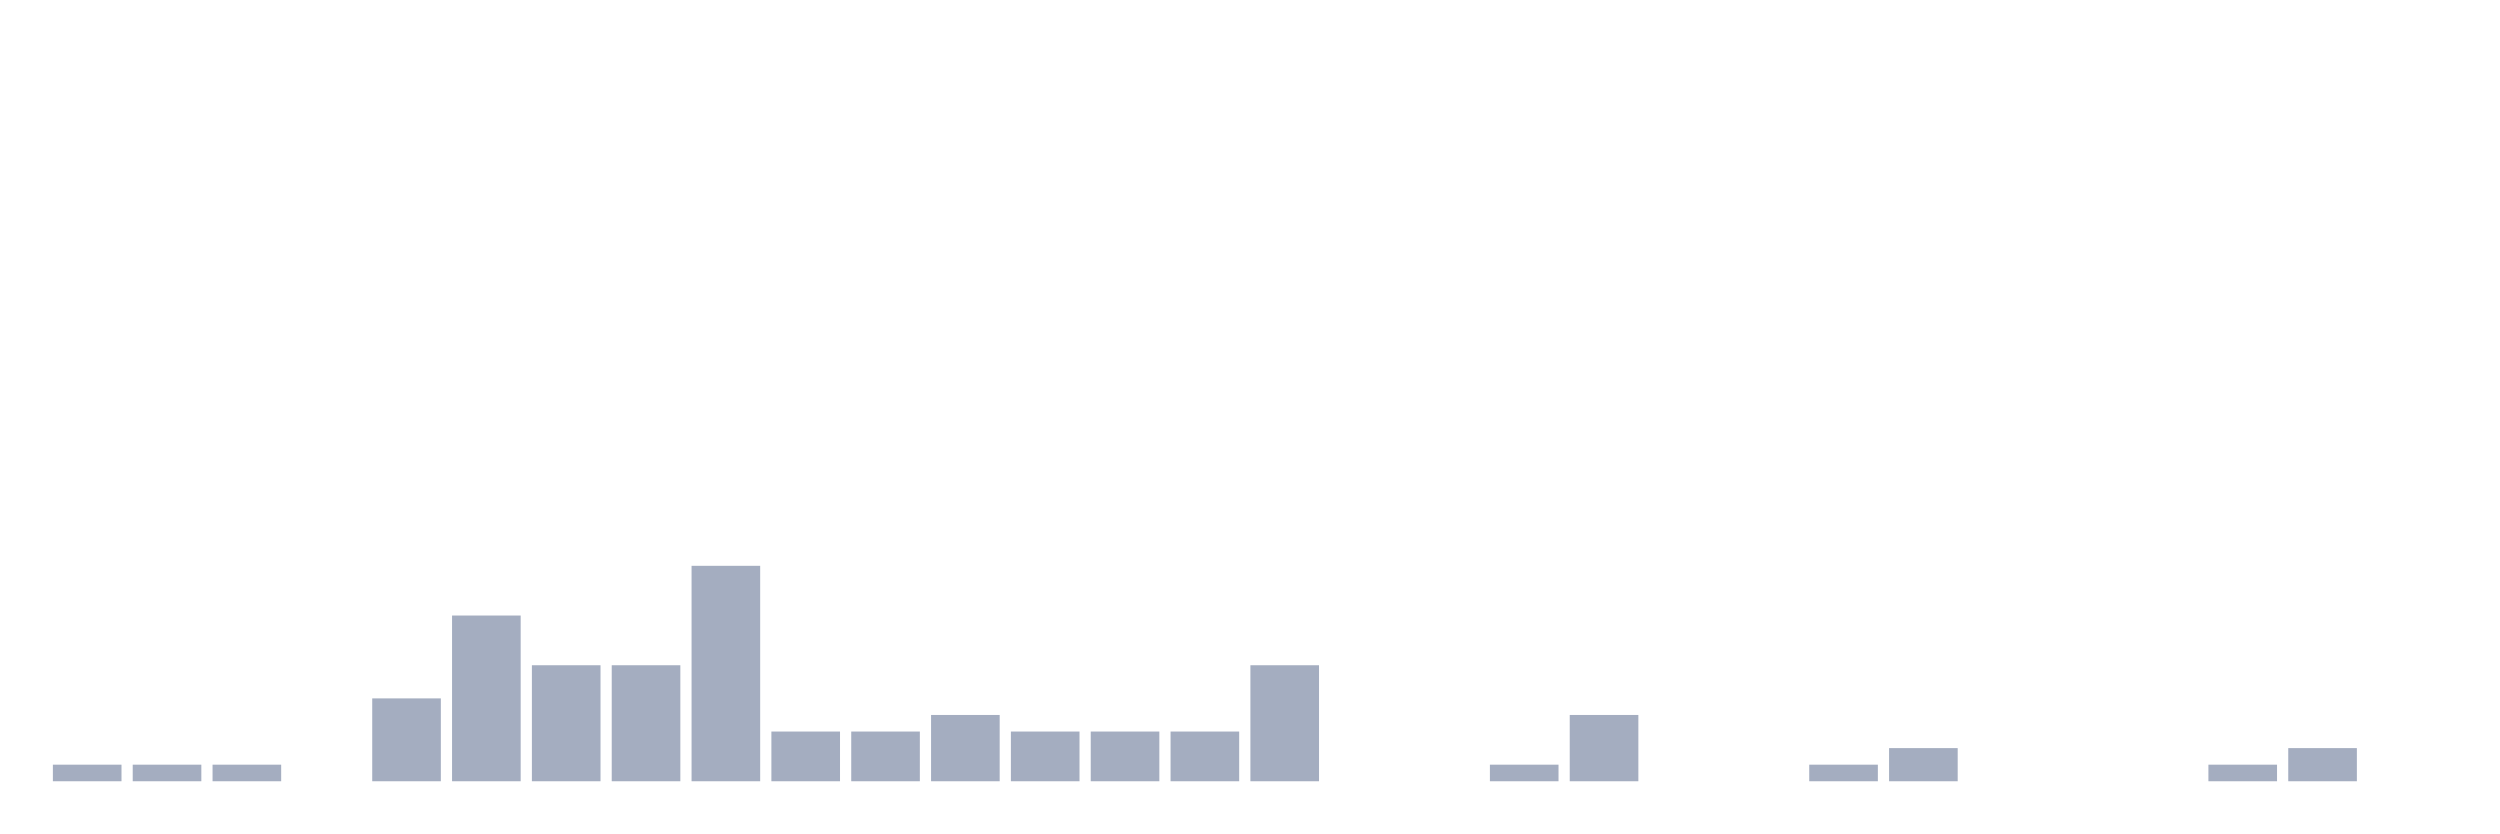
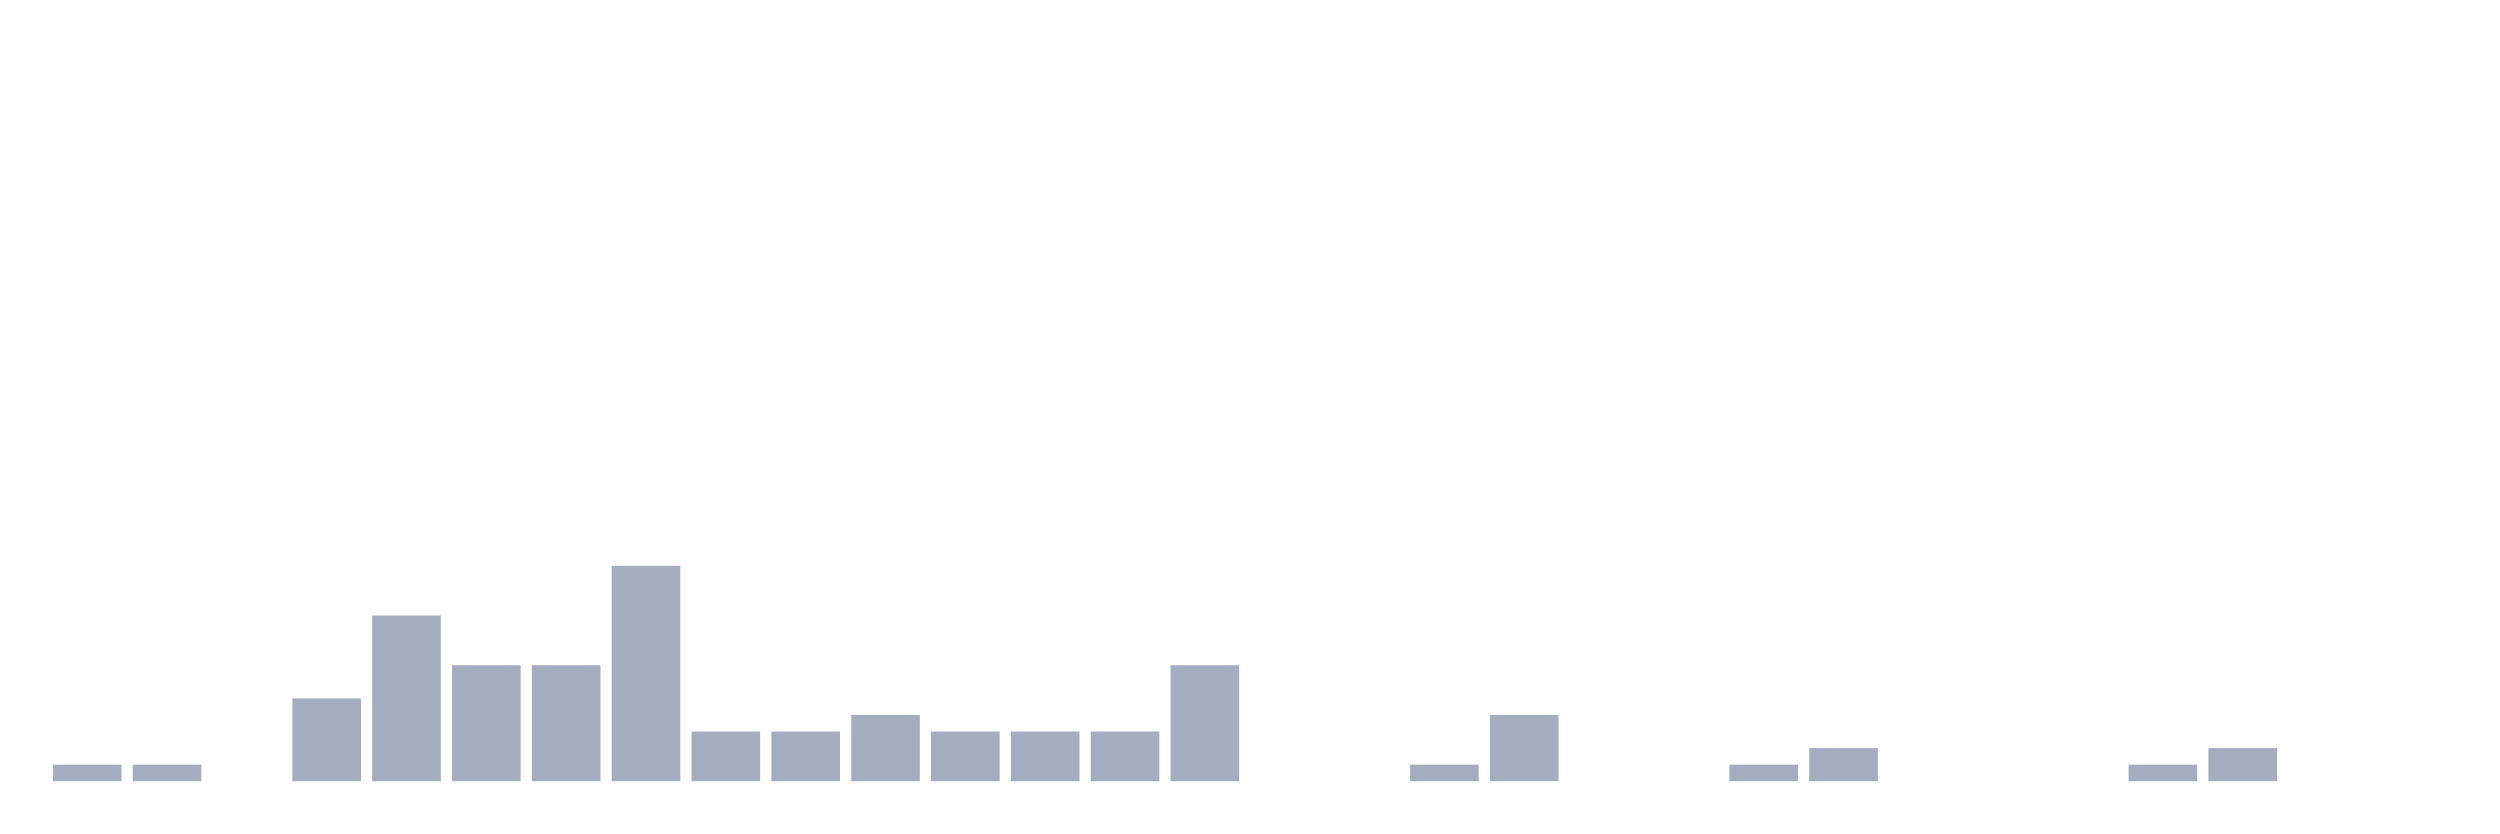
<svg xmlns="http://www.w3.org/2000/svg" viewBox="0 0 480 160">
  <g transform="translate(10,10)">
    <rect class="bar" x="0.153" width="13.175" y="136.818" height="3.182" fill="rgb(164,173,192)" />
    <rect class="bar" x="15.482" width="13.175" y="136.818" height="3.182" fill="rgb(164,173,192)" />
-     <rect class="bar" x="30.81" width="13.175" y="136.818" height="3.182" fill="rgb(164,173,192)" />
-     <rect class="bar" x="46.138" width="13.175" y="140" height="0" fill="rgb(164,173,192)" />
-     <rect class="bar" x="61.466" width="13.175" y="124.091" height="15.909" fill="rgb(164,173,192)" />
-     <rect class="bar" x="76.794" width="13.175" y="108.182" height="31.818" fill="rgb(164,173,192)" />
+     <rect class="bar" x="30.81" width="13.175" y="140" height="0" fill="rgb(164,173,192)" />
+     <rect class="bar" x="46.138" width="13.175" y="124.091" height="15.909" fill="rgb(164,173,192)" />
+     <rect class="bar" x="61.466" width="13.175" y="108.182" height="31.818" fill="rgb(164,173,192)" />
+     <rect class="bar" x="76.794" width="13.175" y="117.727" height="22.273" fill="rgb(164,173,192)" />
    <rect class="bar" x="92.123" width="13.175" y="117.727" height="22.273" fill="rgb(164,173,192)" />
-     <rect class="bar" x="107.451" width="13.175" y="117.727" height="22.273" fill="rgb(164,173,192)" />
-     <rect class="bar" x="122.779" width="13.175" y="98.636" height="41.364" fill="rgb(164,173,192)" />
+     <rect class="bar" x="107.451" width="13.175" y="98.636" height="41.364" fill="rgb(164,173,192)" />
+     <rect class="bar" x="122.779" width="13.175" y="130.455" height="9.545" fill="rgb(164,173,192)" />
    <rect class="bar" x="138.107" width="13.175" y="130.455" height="9.545" fill="rgb(164,173,192)" />
-     <rect class="bar" x="153.436" width="13.175" y="130.455" height="9.545" fill="rgb(164,173,192)" />
-     <rect class="bar" x="168.764" width="13.175" y="127.273" height="12.727" fill="rgb(164,173,192)" />
+     <rect class="bar" x="153.436" width="13.175" y="127.273" height="12.727" fill="rgb(164,173,192)" />
+     <rect class="bar" x="168.764" width="13.175" y="130.455" height="9.545" fill="rgb(164,173,192)" />
    <rect class="bar" x="184.092" width="13.175" y="130.455" height="9.545" fill="rgb(164,173,192)" />
    <rect class="bar" x="199.42" width="13.175" y="130.455" height="9.545" fill="rgb(164,173,192)" />
-     <rect class="bar" x="214.748" width="13.175" y="130.455" height="9.545" fill="rgb(164,173,192)" />
-     <rect class="bar" x="230.077" width="13.175" y="117.727" height="22.273" fill="rgb(164,173,192)" />
+     <rect class="bar" x="214.748" width="13.175" y="117.727" height="22.273" fill="rgb(164,173,192)" />
+     <rect class="bar" x="230.077" width="13.175" y="140" height="0" fill="rgb(164,173,192)" />
    <rect class="bar" x="245.405" width="13.175" y="140" height="0" fill="rgb(164,173,192)" />
-     <rect class="bar" x="260.733" width="13.175" y="140" height="0" fill="rgb(164,173,192)" />
-     <rect class="bar" x="276.061" width="13.175" y="136.818" height="3.182" fill="rgb(164,173,192)" />
-     <rect class="bar" x="291.39" width="13.175" y="127.273" height="12.727" fill="rgb(164,173,192)" />
+     <rect class="bar" x="260.733" width="13.175" y="136.818" height="3.182" fill="rgb(164,173,192)" />
+     <rect class="bar" x="276.061" width="13.175" y="127.273" height="12.727" fill="rgb(164,173,192)" />
+     <rect class="bar" x="291.39" width="13.175" y="140" height="0" fill="rgb(164,173,192)" />
    <rect class="bar" x="306.718" width="13.175" y="140" height="0" fill="rgb(164,173,192)" />
-     <rect class="bar" x="322.046" width="13.175" y="140" height="0" fill="rgb(164,173,192)" />
-     <rect class="bar" x="337.374" width="13.175" y="136.818" height="3.182" fill="rgb(164,173,192)" />
-     <rect class="bar" x="352.702" width="13.175" y="133.636" height="6.364" fill="rgb(164,173,192)" />
+     <rect class="bar" x="322.046" width="13.175" y="136.818" height="3.182" fill="rgb(164,173,192)" />
+     <rect class="bar" x="337.374" width="13.175" y="133.636" height="6.364" fill="rgb(164,173,192)" />
+     <rect class="bar" x="352.702" width="13.175" y="140" height="0" fill="rgb(164,173,192)" />
    <rect class="bar" x="368.031" width="13.175" y="140" height="0" fill="rgb(164,173,192)" />
    <rect class="bar" x="383.359" width="13.175" y="140" height="0" fill="rgb(164,173,192)" />
-     <rect class="bar" x="398.687" width="13.175" y="140" height="0" fill="rgb(164,173,192)" />
-     <rect class="bar" x="414.015" width="13.175" y="136.818" height="3.182" fill="rgb(164,173,192)" />
-     <rect class="bar" x="429.344" width="13.175" y="133.636" height="6.364" fill="rgb(164,173,192)" />
+     <rect class="bar" x="398.687" width="13.175" y="136.818" height="3.182" fill="rgb(164,173,192)" />
+     <rect class="bar" x="414.015" width="13.175" y="133.636" height="6.364" fill="rgb(164,173,192)" />
+     <rect class="bar" x="429.344" width="13.175" y="140" height="0" fill="rgb(164,173,192)" />
    <rect class="bar" x="444.672" width="13.175" y="140" height="0" fill="rgb(164,173,192)" />
  </g>
</svg>
